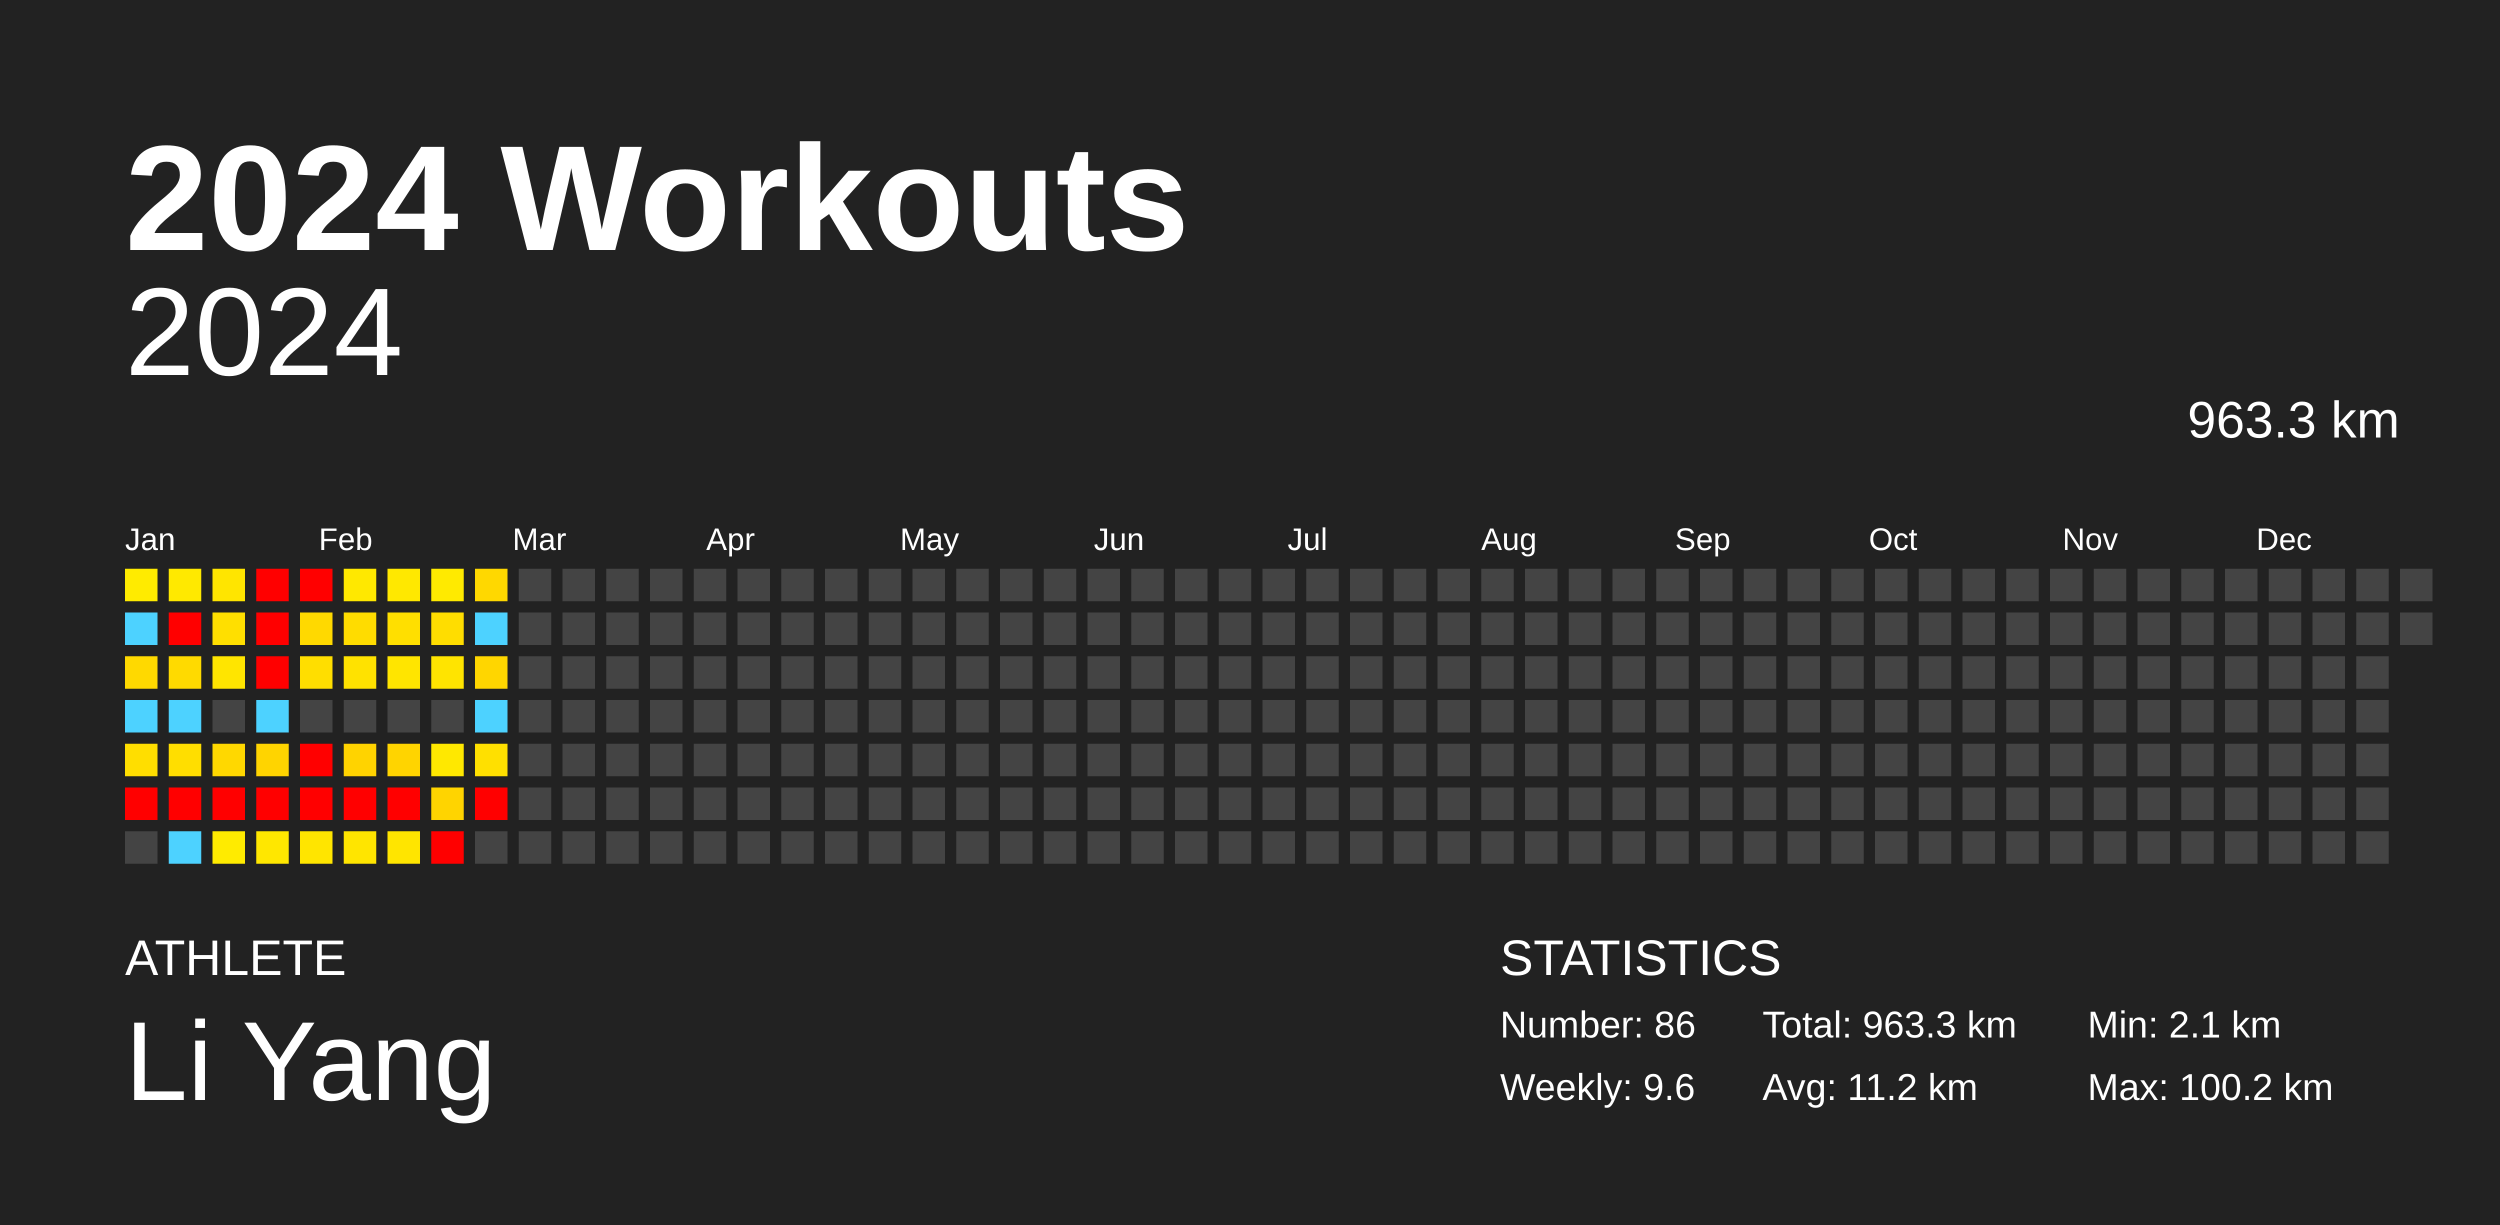
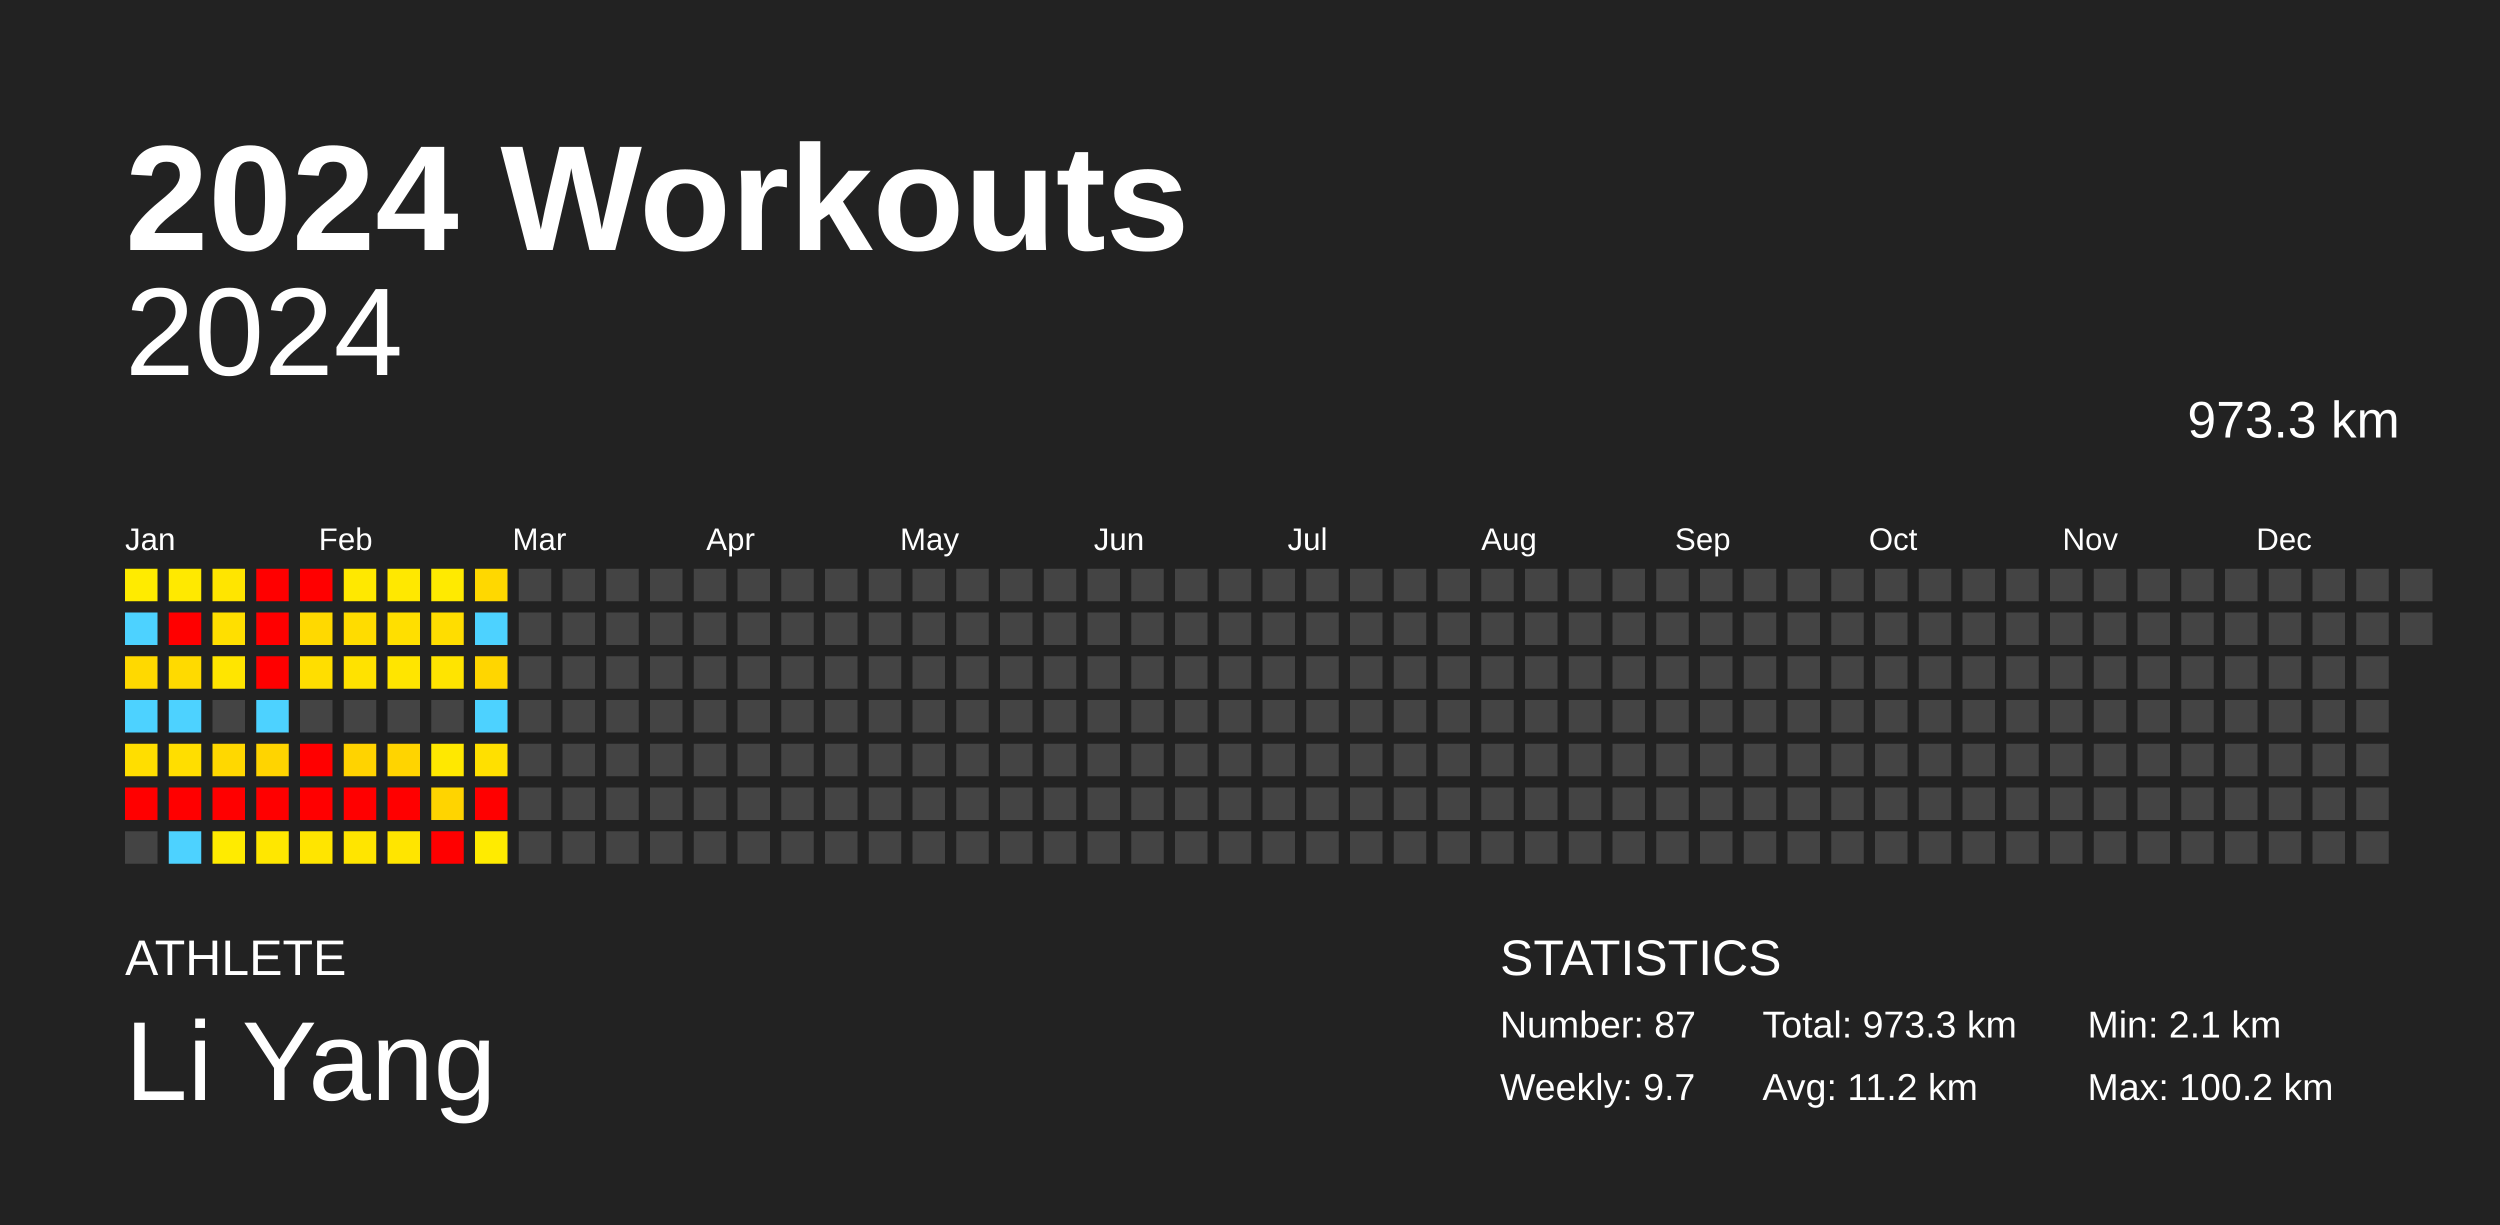
<svg xmlns="http://www.w3.org/2000/svg" baseProfile="full" height="98mm" version="1.1" viewBox="0,0,200,98" width="200mm">
  <defs />
  <rect fill="#222222" height="98" width="200" x="0" y="0" />
  <text fill="#FFFFFF" style="font-size:12px; font-family:Arial; font-weight:bold;" x="10" y="20">2024 Workouts</text>
  <text fill="#FFFFFF" style="font-size:4px; font-family:Arial" x="10" y="78">ATHLETE</text>
  <text fill="#FFFFFF" style="font-size:9px; font-family:Arial" x="10" y="88">Li Yang</text>
  <text fill="#FFFFFF" style="font-size:4px; font-family:Arial" x="120" y="78">STATISTICS</text>
-   <text fill="#FFFFFF" style="font-size:3px; font-family:Arial" x="120" y="83">Number: 86</text>
-   <text fill="#FFFFFF" style="font-size:3px; font-family:Arial" x="120" y="88">Weekly: 9.6</text>
-   <text fill="#FFFFFF" style="font-size:3px; font-family:Arial" x="141" y="83">Total: 963.3 km</text>
+   <text fill="#FFFFFF" style="font-size:3px; font-family:Arial" x="120" y="83">Number: 87</text>
+   <text fill="#FFFFFF" style="font-size:3px; font-family:Arial" x="120" y="88">Weekly: 9.7</text>
+   <text fill="#FFFFFF" style="font-size:3px; font-family:Arial" x="141" y="83">Total: 973.3 km</text>
  <text fill="#FFFFFF" style="font-size:3px; font-family:Arial" x="141" y="88">Avg: 11.2 km</text>
  <text fill="#FFFFFF" style="font-size:3px; font-family:Arial" x="167" y="83">Min: 2.1 km</text>
  <text fill="#FFFFFF" style="font-size:3px; font-family:Arial" x="167" y="88">Max: 100.2 km</text>
  <text alignment-baseline="hanging" fill="#FFFFFF" style="font-size:10.0px; font-family:Arial;" x="10" y="30">2024</text>
-   <text alignment-baseline="hanging" fill="#FFFFFF" style="font-size:4.125px; font-family:Arial;" x="175" y="35">963.3 km</text>
+   <text alignment-baseline="hanging" fill="#FFFFFF" style="font-size:4.125px; font-family:Arial;" x="175" y="35">973.3 km</text>
  <text fill="#FFFFFF" style="font-size:2.5px; font-family:Arial" x="10.0" y="44">Jan</text>
  <text fill="#FFFFFF" style="font-size:2.5px; font-family:Arial" x="25.5" y="44">Feb</text>
  <text fill="#FFFFFF" style="font-size:2.5px; font-family:Arial" x="41.0" y="44">Mar</text>
  <text fill="#FFFFFF" style="font-size:2.5px; font-family:Arial" x="56.5" y="44">Apr</text>
  <text fill="#FFFFFF" style="font-size:2.5px; font-family:Arial" x="72.0" y="44">May</text>
  <text fill="#FFFFFF" style="font-size:2.5px; font-family:Arial" x="87.5" y="44">Jun</text>
  <text fill="#FFFFFF" style="font-size:2.5px; font-family:Arial" x="103.0" y="44">Jul</text>
  <text fill="#FFFFFF" style="font-size:2.5px; font-family:Arial" x="118.5" y="44">Aug</text>
  <text fill="#FFFFFF" style="font-size:2.5px; font-family:Arial" x="134.0" y="44">Sep</text>
  <text fill="#FFFFFF" style="font-size:2.5px; font-family:Arial" x="149.5" y="44">Oct</text>
  <text fill="#FFFFFF" style="font-size:2.5px; font-family:Arial" x="165.0" y="44">Nov</text>
  <text fill="#FFFFFF" style="font-size:2.5px; font-family:Arial" x="180.5" y="44">Dec</text>
  <rect fill="#ffeb00" height="2.6" width="2.6" x="10.0" y="45.5" />
  <rect fill="#4dd2ff" height="2.6" width="2.6" x="10.0" y="49.0" />
  <rect fill="#ffd900" height="2.6" width="2.6" x="10.0" y="52.5" />
  <rect fill="#4dd2ff" height="2.6" width="2.6" x="10.0" y="56.0" />
  <rect fill="#ffde00" height="2.6" width="2.6" x="10.0" y="59.5" />
  <rect fill="red" height="2.6" width="2.6" x="10.0" y="63.0" />
  <rect fill="#444444" height="2.6" width="2.6" x="10.0" y="66.5" />
  <rect fill="#ffe900" height="2.6" width="2.6" x="13.5" y="45.5" />
  <rect fill="red" height="2.6" width="2.6" x="13.5" y="49.0" />
  <rect fill="#ffda00" height="2.6" width="2.6" x="13.5" y="52.5" />
  <rect fill="#4dd2ff" height="2.6" width="2.6" x="13.5" y="56.0" />
  <rect fill="#ffde00" height="2.6" width="2.6" x="13.5" y="59.5" />
  <rect fill="red" height="2.6" width="2.6" x="13.5" y="63.0" />
  <rect fill="#4dd2ff" height="2.6" width="2.6" x="13.5" y="66.5" />
  <rect fill="#ffe500" height="2.6" width="2.6" x="17.0" y="45.5" />
  <rect fill="#ffdf00" height="2.6" width="2.6" x="17.0" y="49.0" />
  <rect fill="#ffe500" height="2.6" width="2.6" x="17.0" y="52.5" />
  <rect fill="#444444" height="2.6" width="2.6" x="17.0" y="56.0" />
  <rect fill="#ffd800" height="2.6" width="2.6" x="17.0" y="59.5" />
  <rect fill="red" height="2.6" width="2.6" x="17.0" y="63.0" />
  <rect fill="#ffeb00" height="2.6" width="2.6" x="17.0" y="66.5" />
  <rect fill="red" height="2.6" width="2.6" x="20.5" y="45.5" />
  <rect fill="red" height="2.6" width="2.6" x="20.5" y="49.0" />
  <rect fill="red" height="2.6" width="2.6" x="20.5" y="52.5" />
  <rect fill="#4dd2ff" height="2.6" width="2.6" x="20.5" y="56.0" />
  <rect fill="#ffd400" height="2.6" width="2.6" x="20.5" y="59.5" />
  <rect fill="red" height="2.6" width="2.6" x="20.5" y="63.0" />
  <rect fill="#ffe700" height="2.6" width="2.6" x="20.5" y="66.5" />
  <rect fill="red" height="2.6" width="2.6" x="24.0" y="45.5" />
  <rect fill="#ffd900" height="2.6" width="2.6" x="24.0" y="49.0" />
  <rect fill="#ffde00" height="2.6" width="2.6" x="24.0" y="52.5" />
  <rect fill="#444444" height="2.6" width="2.6" x="24.0" y="56.0" />
  <rect fill="red" height="2.6" width="2.6" x="24.0" y="59.5" />
  <rect fill="red" height="2.6" width="2.6" x="24.0" y="63.0" />
  <rect fill="#ffe500" height="2.6" width="2.6" x="24.0" y="66.5" />
  <rect fill="#ffe800" height="2.6" width="2.6" x="27.5" y="45.5" />
  <rect fill="#ffdc00" height="2.6" width="2.6" x="27.5" y="49.0" />
  <rect fill="#ffe200" height="2.6" width="2.6" x="27.5" y="52.5" />
  <rect fill="#444444" height="2.6" width="2.6" x="27.5" y="56.0" />
  <rect fill="#ffd300" height="2.6" width="2.6" x="27.5" y="59.5" />
  <rect fill="red" height="2.6" width="2.6" x="27.5" y="63.0" />
  <rect fill="#ffe500" height="2.6" width="2.6" x="27.5" y="66.5" />
  <rect fill="#ffe800" height="2.6" width="2.6" x="31.0" y="45.5" />
  <rect fill="#ffdf00" height="2.6" width="2.6" x="31.0" y="49.0" />
  <rect fill="#ffe500" height="2.6" width="2.6" x="31.0" y="52.5" />
  <rect fill="#444444" height="2.6" width="2.6" x="31.0" y="56.0" />
  <rect fill="#ffd400" height="2.6" width="2.6" x="31.0" y="59.5" />
  <rect fill="red" height="2.6" width="2.6" x="31.0" y="63.0" />
  <rect fill="#ffe500" height="2.6" width="2.6" x="31.0" y="66.5" />
  <rect fill="#ffea00" height="2.6" width="2.6" x="34.5" y="45.5" />
  <rect fill="#ffdd00" height="2.6" width="2.6" x="34.5" y="49.0" />
  <rect fill="#ffe400" height="2.6" width="2.6" x="34.5" y="52.5" />
  <rect fill="#444444" height="2.6" width="2.6" x="34.5" y="56.0" />
  <rect fill="#ffe800" height="2.6" width="2.6" x="34.5" y="59.5" />
  <rect fill="#ffd400" height="2.6" width="2.6" x="34.5" y="63.0" />
  <rect fill="red" height="2.6" width="2.6" x="34.5" y="66.5" />
  <rect fill="#ffd800" height="2.6" width="2.6" x="38.0" y="45.5" />
  <rect fill="#4dd2ff" height="2.6" width="2.6" x="38.0" y="49.0" />
  <rect fill="#ffd600" height="2.6" width="2.6" x="38.0" y="52.5" />
  <rect fill="#4dd2ff" height="2.6" width="2.6" x="38.0" y="56.0" />
  <rect fill="#ffe000" height="2.6" width="2.6" x="38.0" y="59.5" />
  <rect fill="red" height="2.6" width="2.6" x="38.0" y="63.0" />
-   <rect fill="#444444" height="2.6" width="2.6" x="38.0" y="66.5" />
+   <rect fill="#ffeb00" height="2.6" width="2.6" x="38.0" y="66.5" />
  <rect fill="#444444" height="2.6" width="2.6" x="41.5" y="45.5" />
  <rect fill="#444444" height="2.6" width="2.6" x="41.5" y="49.0" />
  <rect fill="#444444" height="2.6" width="2.6" x="41.5" y="52.5" />
  <rect fill="#444444" height="2.6" width="2.6" x="41.5" y="56.0" />
  <rect fill="#444444" height="2.6" width="2.6" x="41.5" y="59.5" />
  <rect fill="#444444" height="2.6" width="2.6" x="41.5" y="63.0" />
  <rect fill="#444444" height="2.6" width="2.6" x="41.5" y="66.5" />
  <rect fill="#444444" height="2.6" width="2.6" x="45.0" y="45.5" />
  <rect fill="#444444" height="2.6" width="2.6" x="45.0" y="49.0" />
  <rect fill="#444444" height="2.6" width="2.6" x="45.0" y="52.5" />
  <rect fill="#444444" height="2.6" width="2.6" x="45.0" y="56.0" />
  <rect fill="#444444" height="2.6" width="2.6" x="45.0" y="59.5" />
  <rect fill="#444444" height="2.6" width="2.6" x="45.0" y="63.0" />
  <rect fill="#444444" height="2.6" width="2.6" x="45.0" y="66.5" />
  <rect fill="#444444" height="2.6" width="2.6" x="48.5" y="45.5" />
  <rect fill="#444444" height="2.6" width="2.6" x="48.5" y="49.0" />
  <rect fill="#444444" height="2.6" width="2.6" x="48.5" y="52.5" />
  <rect fill="#444444" height="2.6" width="2.6" x="48.5" y="56.0" />
  <rect fill="#444444" height="2.6" width="2.6" x="48.5" y="59.5" />
  <rect fill="#444444" height="2.6" width="2.6" x="48.5" y="63.0" />
  <rect fill="#444444" height="2.6" width="2.6" x="48.5" y="66.5" />
  <rect fill="#444444" height="2.6" width="2.6" x="52.0" y="45.5" />
  <rect fill="#444444" height="2.6" width="2.6" x="52.0" y="49.0" />
  <rect fill="#444444" height="2.6" width="2.6" x="52.0" y="52.5" />
  <rect fill="#444444" height="2.6" width="2.6" x="52.0" y="56.0" />
  <rect fill="#444444" height="2.6" width="2.6" x="52.0" y="59.5" />
  <rect fill="#444444" height="2.6" width="2.6" x="52.0" y="63.0" />
  <rect fill="#444444" height="2.6" width="2.6" x="52.0" y="66.5" />
  <rect fill="#444444" height="2.6" width="2.6" x="55.5" y="45.5" />
  <rect fill="#444444" height="2.6" width="2.6" x="55.5" y="49.0" />
  <rect fill="#444444" height="2.6" width="2.6" x="55.5" y="52.5" />
  <rect fill="#444444" height="2.6" width="2.6" x="55.5" y="56.0" />
  <rect fill="#444444" height="2.6" width="2.6" x="55.5" y="59.5" />
  <rect fill="#444444" height="2.6" width="2.6" x="55.5" y="63.0" />
  <rect fill="#444444" height="2.6" width="2.6" x="55.5" y="66.5" />
  <rect fill="#444444" height="2.6" width="2.6" x="59.0" y="45.5" />
  <rect fill="#444444" height="2.6" width="2.6" x="59.0" y="49.0" />
  <rect fill="#444444" height="2.6" width="2.6" x="59.0" y="52.5" />
  <rect fill="#444444" height="2.6" width="2.6" x="59.0" y="56.0" />
  <rect fill="#444444" height="2.6" width="2.6" x="59.0" y="59.5" />
  <rect fill="#444444" height="2.6" width="2.6" x="59.0" y="63.0" />
  <rect fill="#444444" height="2.6" width="2.6" x="59.0" y="66.5" />
  <rect fill="#444444" height="2.6" width="2.6" x="62.5" y="45.5" />
  <rect fill="#444444" height="2.6" width="2.6" x="62.5" y="49.0" />
  <rect fill="#444444" height="2.6" width="2.6" x="62.5" y="52.5" />
  <rect fill="#444444" height="2.6" width="2.6" x="62.5" y="56.0" />
  <rect fill="#444444" height="2.6" width="2.6" x="62.5" y="59.5" />
  <rect fill="#444444" height="2.6" width="2.6" x="62.5" y="63.0" />
  <rect fill="#444444" height="2.6" width="2.6" x="62.5" y="66.5" />
  <rect fill="#444444" height="2.6" width="2.6" x="66.0" y="45.5" />
  <rect fill="#444444" height="2.6" width="2.6" x="66.0" y="49.0" />
  <rect fill="#444444" height="2.6" width="2.6" x="66.0" y="52.5" />
  <rect fill="#444444" height="2.6" width="2.6" x="66.0" y="56.0" />
  <rect fill="#444444" height="2.6" width="2.6" x="66.0" y="59.5" />
  <rect fill="#444444" height="2.6" width="2.6" x="66.0" y="63.0" />
  <rect fill="#444444" height="2.6" width="2.6" x="66.0" y="66.5" />
  <rect fill="#444444" height="2.6" width="2.6" x="69.5" y="45.5" />
  <rect fill="#444444" height="2.6" width="2.6" x="69.5" y="49.0" />
  <rect fill="#444444" height="2.6" width="2.6" x="69.5" y="52.5" />
  <rect fill="#444444" height="2.6" width="2.6" x="69.5" y="56.0" />
  <rect fill="#444444" height="2.6" width="2.6" x="69.5" y="59.5" />
  <rect fill="#444444" height="2.6" width="2.6" x="69.5" y="63.0" />
  <rect fill="#444444" height="2.6" width="2.6" x="69.5" y="66.5" />
  <rect fill="#444444" height="2.6" width="2.6" x="73.0" y="45.5" />
  <rect fill="#444444" height="2.6" width="2.6" x="73.0" y="49.0" />
  <rect fill="#444444" height="2.6" width="2.6" x="73.0" y="52.5" />
  <rect fill="#444444" height="2.6" width="2.6" x="73.0" y="56.0" />
  <rect fill="#444444" height="2.6" width="2.6" x="73.0" y="59.5" />
  <rect fill="#444444" height="2.6" width="2.6" x="73.0" y="63.0" />
  <rect fill="#444444" height="2.6" width="2.6" x="73.0" y="66.5" />
  <rect fill="#444444" height="2.6" width="2.6" x="76.5" y="45.5" />
  <rect fill="#444444" height="2.6" width="2.6" x="76.5" y="49.0" />
  <rect fill="#444444" height="2.6" width="2.6" x="76.5" y="52.5" />
  <rect fill="#444444" height="2.6" width="2.6" x="76.5" y="56.0" />
  <rect fill="#444444" height="2.6" width="2.6" x="76.5" y="59.5" />
  <rect fill="#444444" height="2.6" width="2.6" x="76.5" y="63.0" />
  <rect fill="#444444" height="2.6" width="2.6" x="76.5" y="66.5" />
  <rect fill="#444444" height="2.6" width="2.6" x="80.0" y="45.5" />
  <rect fill="#444444" height="2.6" width="2.6" x="80.0" y="49.0" />
  <rect fill="#444444" height="2.6" width="2.6" x="80.0" y="52.5" />
  <rect fill="#444444" height="2.6" width="2.6" x="80.0" y="56.0" />
  <rect fill="#444444" height="2.6" width="2.6" x="80.0" y="59.5" />
  <rect fill="#444444" height="2.6" width="2.6" x="80.0" y="63.0" />
  <rect fill="#444444" height="2.6" width="2.6" x="80.0" y="66.5" />
  <rect fill="#444444" height="2.6" width="2.6" x="83.5" y="45.5" />
  <rect fill="#444444" height="2.6" width="2.6" x="83.5" y="49.0" />
  <rect fill="#444444" height="2.6" width="2.6" x="83.5" y="52.5" />
  <rect fill="#444444" height="2.6" width="2.6" x="83.5" y="56.0" />
  <rect fill="#444444" height="2.6" width="2.6" x="83.5" y="59.5" />
  <rect fill="#444444" height="2.6" width="2.6" x="83.5" y="63.0" />
  <rect fill="#444444" height="2.6" width="2.6" x="83.5" y="66.5" />
  <rect fill="#444444" height="2.6" width="2.6" x="87.0" y="45.5" />
  <rect fill="#444444" height="2.6" width="2.6" x="87.0" y="49.0" />
  <rect fill="#444444" height="2.6" width="2.6" x="87.0" y="52.5" />
  <rect fill="#444444" height="2.6" width="2.6" x="87.0" y="56.0" />
  <rect fill="#444444" height="2.6" width="2.6" x="87.0" y="59.5" />
  <rect fill="#444444" height="2.6" width="2.6" x="87.0" y="63.0" />
  <rect fill="#444444" height="2.6" width="2.6" x="87.0" y="66.5" />
  <rect fill="#444444" height="2.6" width="2.6" x="90.5" y="45.5" />
  <rect fill="#444444" height="2.6" width="2.6" x="90.5" y="49.0" />
  <rect fill="#444444" height="2.6" width="2.6" x="90.5" y="52.5" />
  <rect fill="#444444" height="2.6" width="2.6" x="90.5" y="56.0" />
  <rect fill="#444444" height="2.6" width="2.6" x="90.5" y="59.5" />
  <rect fill="#444444" height="2.6" width="2.6" x="90.5" y="63.0" />
  <rect fill="#444444" height="2.6" width="2.6" x="90.5" y="66.5" />
  <rect fill="#444444" height="2.6" width="2.6" x="94.0" y="45.5" />
  <rect fill="#444444" height="2.6" width="2.6" x="94.0" y="49.0" />
  <rect fill="#444444" height="2.6" width="2.6" x="94.0" y="52.5" />
  <rect fill="#444444" height="2.6" width="2.6" x="94.0" y="56.0" />
  <rect fill="#444444" height="2.6" width="2.6" x="94.0" y="59.5" />
  <rect fill="#444444" height="2.6" width="2.6" x="94.0" y="63.0" />
  <rect fill="#444444" height="2.6" width="2.6" x="94.0" y="66.5" />
  <rect fill="#444444" height="2.6" width="2.6" x="97.5" y="45.5" />
  <rect fill="#444444" height="2.6" width="2.6" x="97.5" y="49.0" />
  <rect fill="#444444" height="2.6" width="2.6" x="97.5" y="52.5" />
  <rect fill="#444444" height="2.6" width="2.6" x="97.5" y="56.0" />
  <rect fill="#444444" height="2.6" width="2.6" x="97.5" y="59.5" />
  <rect fill="#444444" height="2.6" width="2.6" x="97.5" y="63.0" />
  <rect fill="#444444" height="2.6" width="2.6" x="97.5" y="66.5" />
  <rect fill="#444444" height="2.6" width="2.6" x="101.0" y="45.5" />
  <rect fill="#444444" height="2.6" width="2.6" x="101.0" y="49.0" />
  <rect fill="#444444" height="2.6" width="2.6" x="101.0" y="52.5" />
  <rect fill="#444444" height="2.6" width="2.6" x="101.0" y="56.0" />
  <rect fill="#444444" height="2.6" width="2.6" x="101.0" y="59.5" />
  <rect fill="#444444" height="2.6" width="2.6" x="101.0" y="63.0" />
  <rect fill="#444444" height="2.6" width="2.6" x="101.0" y="66.5" />
  <rect fill="#444444" height="2.6" width="2.6" x="104.5" y="45.5" />
  <rect fill="#444444" height="2.6" width="2.6" x="104.5" y="49.0" />
  <rect fill="#444444" height="2.6" width="2.6" x="104.5" y="52.5" />
  <rect fill="#444444" height="2.6" width="2.6" x="104.5" y="56.0" />
  <rect fill="#444444" height="2.6" width="2.6" x="104.5" y="59.5" />
  <rect fill="#444444" height="2.6" width="2.6" x="104.5" y="63.0" />
  <rect fill="#444444" height="2.6" width="2.6" x="104.5" y="66.5" />
  <rect fill="#444444" height="2.6" width="2.6" x="108.0" y="45.5" />
  <rect fill="#444444" height="2.6" width="2.6" x="108.0" y="49.0" />
  <rect fill="#444444" height="2.6" width="2.6" x="108.0" y="52.5" />
  <rect fill="#444444" height="2.6" width="2.6" x="108.0" y="56.0" />
  <rect fill="#444444" height="2.6" width="2.6" x="108.0" y="59.5" />
  <rect fill="#444444" height="2.6" width="2.6" x="108.0" y="63.0" />
  <rect fill="#444444" height="2.6" width="2.6" x="108.0" y="66.5" />
  <rect fill="#444444" height="2.6" width="2.6" x="111.5" y="45.5" />
  <rect fill="#444444" height="2.6" width="2.6" x="111.5" y="49.0" />
  <rect fill="#444444" height="2.6" width="2.6" x="111.5" y="52.5" />
  <rect fill="#444444" height="2.6" width="2.6" x="111.5" y="56.0" />
  <rect fill="#444444" height="2.6" width="2.6" x="111.5" y="59.5" />
  <rect fill="#444444" height="2.6" width="2.6" x="111.5" y="63.0" />
  <rect fill="#444444" height="2.6" width="2.6" x="111.5" y="66.5" />
  <rect fill="#444444" height="2.6" width="2.6" x="115.0" y="45.5" />
  <rect fill="#444444" height="2.6" width="2.6" x="115.0" y="49.0" />
  <rect fill="#444444" height="2.6" width="2.6" x="115.0" y="52.5" />
  <rect fill="#444444" height="2.6" width="2.6" x="115.0" y="56.0" />
  <rect fill="#444444" height="2.6" width="2.6" x="115.0" y="59.5" />
  <rect fill="#444444" height="2.6" width="2.6" x="115.0" y="63.0" />
  <rect fill="#444444" height="2.6" width="2.6" x="115.0" y="66.5" />
  <rect fill="#444444" height="2.6" width="2.6" x="118.5" y="45.5" />
  <rect fill="#444444" height="2.6" width="2.6" x="118.5" y="49.0" />
  <rect fill="#444444" height="2.6" width="2.6" x="118.5" y="52.5" />
  <rect fill="#444444" height="2.6" width="2.6" x="118.5" y="56.0" />
  <rect fill="#444444" height="2.6" width="2.6" x="118.5" y="59.5" />
  <rect fill="#444444" height="2.6" width="2.6" x="118.5" y="63.0" />
  <rect fill="#444444" height="2.6" width="2.6" x="118.5" y="66.5" />
  <rect fill="#444444" height="2.6" width="2.6" x="122.0" y="45.5" />
  <rect fill="#444444" height="2.6" width="2.6" x="122.0" y="49.0" />
  <rect fill="#444444" height="2.6" width="2.6" x="122.0" y="52.5" />
  <rect fill="#444444" height="2.6" width="2.6" x="122.0" y="56.0" />
  <rect fill="#444444" height="2.6" width="2.6" x="122.0" y="59.5" />
  <rect fill="#444444" height="2.6" width="2.6" x="122.0" y="63.0" />
  <rect fill="#444444" height="2.6" width="2.6" x="122.0" y="66.5" />
  <rect fill="#444444" height="2.6" width="2.6" x="125.5" y="45.5" />
  <rect fill="#444444" height="2.6" width="2.6" x="125.5" y="49.0" />
  <rect fill="#444444" height="2.6" width="2.6" x="125.5" y="52.5" />
  <rect fill="#444444" height="2.6" width="2.6" x="125.5" y="56.0" />
  <rect fill="#444444" height="2.6" width="2.6" x="125.5" y="59.5" />
  <rect fill="#444444" height="2.6" width="2.6" x="125.5" y="63.0" />
  <rect fill="#444444" height="2.6" width="2.6" x="125.5" y="66.5" />
  <rect fill="#444444" height="2.6" width="2.6" x="129.0" y="45.5" />
  <rect fill="#444444" height="2.6" width="2.6" x="129.0" y="49.0" />
  <rect fill="#444444" height="2.6" width="2.6" x="129.0" y="52.5" />
  <rect fill="#444444" height="2.6" width="2.6" x="129.0" y="56.0" />
  <rect fill="#444444" height="2.6" width="2.6" x="129.0" y="59.5" />
  <rect fill="#444444" height="2.6" width="2.6" x="129.0" y="63.0" />
  <rect fill="#444444" height="2.6" width="2.6" x="129.0" y="66.5" />
  <rect fill="#444444" height="2.6" width="2.6" x="132.5" y="45.5" />
  <rect fill="#444444" height="2.6" width="2.6" x="132.5" y="49.0" />
  <rect fill="#444444" height="2.6" width="2.6" x="132.5" y="52.5" />
  <rect fill="#444444" height="2.6" width="2.6" x="132.5" y="56.0" />
  <rect fill="#444444" height="2.6" width="2.6" x="132.5" y="59.5" />
  <rect fill="#444444" height="2.6" width="2.6" x="132.5" y="63.0" />
  <rect fill="#444444" height="2.6" width="2.6" x="132.5" y="66.5" />
  <rect fill="#444444" height="2.6" width="2.6" x="136.0" y="45.5" />
  <rect fill="#444444" height="2.6" width="2.6" x="136.0" y="49.0" />
  <rect fill="#444444" height="2.6" width="2.6" x="136.0" y="52.5" />
  <rect fill="#444444" height="2.6" width="2.6" x="136.0" y="56.0" />
  <rect fill="#444444" height="2.6" width="2.6" x="136.0" y="59.5" />
  <rect fill="#444444" height="2.6" width="2.6" x="136.0" y="63.0" />
  <rect fill="#444444" height="2.6" width="2.6" x="136.0" y="66.5" />
  <rect fill="#444444" height="2.6" width="2.6" x="139.5" y="45.5" />
  <rect fill="#444444" height="2.6" width="2.6" x="139.5" y="49.0" />
  <rect fill="#444444" height="2.6" width="2.6" x="139.5" y="52.5" />
  <rect fill="#444444" height="2.6" width="2.6" x="139.5" y="56.0" />
  <rect fill="#444444" height="2.6" width="2.6" x="139.5" y="59.5" />
  <rect fill="#444444" height="2.6" width="2.6" x="139.5" y="63.0" />
  <rect fill="#444444" height="2.6" width="2.6" x="139.5" y="66.5" />
  <rect fill="#444444" height="2.6" width="2.6" x="143.0" y="45.5" />
  <rect fill="#444444" height="2.6" width="2.6" x="143.0" y="49.0" />
  <rect fill="#444444" height="2.6" width="2.6" x="143.0" y="52.5" />
  <rect fill="#444444" height="2.6" width="2.6" x="143.0" y="56.0" />
  <rect fill="#444444" height="2.6" width="2.6" x="143.0" y="59.5" />
  <rect fill="#444444" height="2.6" width="2.6" x="143.0" y="63.0" />
  <rect fill="#444444" height="2.6" width="2.6" x="143.0" y="66.5" />
  <rect fill="#444444" height="2.6" width="2.6" x="146.5" y="45.5" />
  <rect fill="#444444" height="2.6" width="2.6" x="146.5" y="49.0" />
  <rect fill="#444444" height="2.6" width="2.6" x="146.5" y="52.5" />
  <rect fill="#444444" height="2.6" width="2.6" x="146.5" y="56.0" />
  <rect fill="#444444" height="2.6" width="2.6" x="146.5" y="59.5" />
  <rect fill="#444444" height="2.6" width="2.6" x="146.5" y="63.0" />
  <rect fill="#444444" height="2.6" width="2.6" x="146.5" y="66.5" />
  <rect fill="#444444" height="2.6" width="2.6" x="150.0" y="45.5" />
  <rect fill="#444444" height="2.6" width="2.6" x="150.0" y="49.0" />
  <rect fill="#444444" height="2.6" width="2.6" x="150.0" y="52.5" />
  <rect fill="#444444" height="2.6" width="2.6" x="150.0" y="56.0" />
  <rect fill="#444444" height="2.6" width="2.6" x="150.0" y="59.5" />
  <rect fill="#444444" height="2.6" width="2.6" x="150.0" y="63.0" />
  <rect fill="#444444" height="2.6" width="2.6" x="150.0" y="66.5" />
  <rect fill="#444444" height="2.6" width="2.6" x="153.5" y="45.5" />
  <rect fill="#444444" height="2.6" width="2.6" x="153.5" y="49.0" />
  <rect fill="#444444" height="2.6" width="2.6" x="153.5" y="52.5" />
  <rect fill="#444444" height="2.6" width="2.6" x="153.5" y="56.0" />
  <rect fill="#444444" height="2.6" width="2.6" x="153.5" y="59.5" />
  <rect fill="#444444" height="2.6" width="2.6" x="153.5" y="63.0" />
  <rect fill="#444444" height="2.6" width="2.6" x="153.5" y="66.5" />
  <rect fill="#444444" height="2.6" width="2.6" x="157.0" y="45.5" />
  <rect fill="#444444" height="2.6" width="2.6" x="157.0" y="49.0" />
  <rect fill="#444444" height="2.6" width="2.6" x="157.0" y="52.5" />
  <rect fill="#444444" height="2.6" width="2.6" x="157.0" y="56.0" />
  <rect fill="#444444" height="2.6" width="2.6" x="157.0" y="59.5" />
  <rect fill="#444444" height="2.6" width="2.6" x="157.0" y="63.0" />
  <rect fill="#444444" height="2.6" width="2.6" x="157.0" y="66.5" />
  <rect fill="#444444" height="2.6" width="2.6" x="160.5" y="45.5" />
  <rect fill="#444444" height="2.6" width="2.6" x="160.5" y="49.0" />
  <rect fill="#444444" height="2.6" width="2.6" x="160.5" y="52.5" />
  <rect fill="#444444" height="2.6" width="2.6" x="160.5" y="56.0" />
  <rect fill="#444444" height="2.6" width="2.6" x="160.5" y="59.5" />
  <rect fill="#444444" height="2.6" width="2.6" x="160.5" y="63.0" />
  <rect fill="#444444" height="2.6" width="2.6" x="160.5" y="66.5" />
  <rect fill="#444444" height="2.6" width="2.6" x="164.0" y="45.5" />
  <rect fill="#444444" height="2.6" width="2.6" x="164.0" y="49.0" />
  <rect fill="#444444" height="2.6" width="2.6" x="164.0" y="52.5" />
  <rect fill="#444444" height="2.6" width="2.6" x="164.0" y="56.0" />
  <rect fill="#444444" height="2.6" width="2.6" x="164.0" y="59.5" />
  <rect fill="#444444" height="2.6" width="2.6" x="164.0" y="63.0" />
  <rect fill="#444444" height="2.6" width="2.6" x="164.0" y="66.5" />
  <rect fill="#444444" height="2.6" width="2.6" x="167.5" y="45.5" />
  <rect fill="#444444" height="2.6" width="2.6" x="167.5" y="49.0" />
  <rect fill="#444444" height="2.6" width="2.6" x="167.5" y="52.5" />
  <rect fill="#444444" height="2.6" width="2.6" x="167.5" y="56.0" />
  <rect fill="#444444" height="2.6" width="2.6" x="167.5" y="59.5" />
  <rect fill="#444444" height="2.6" width="2.6" x="167.5" y="63.0" />
  <rect fill="#444444" height="2.6" width="2.6" x="167.5" y="66.5" />
  <rect fill="#444444" height="2.6" width="2.6" x="171.0" y="45.5" />
  <rect fill="#444444" height="2.6" width="2.6" x="171.0" y="49.0" />
  <rect fill="#444444" height="2.6" width="2.6" x="171.0" y="52.5" />
  <rect fill="#444444" height="2.6" width="2.6" x="171.0" y="56.0" />
  <rect fill="#444444" height="2.6" width="2.6" x="171.0" y="59.5" />
  <rect fill="#444444" height="2.6" width="2.6" x="171.0" y="63.0" />
  <rect fill="#444444" height="2.6" width="2.6" x="171.0" y="66.5" />
  <rect fill="#444444" height="2.6" width="2.6" x="174.5" y="45.5" />
  <rect fill="#444444" height="2.6" width="2.6" x="174.5" y="49.0" />
  <rect fill="#444444" height="2.6" width="2.6" x="174.5" y="52.5" />
  <rect fill="#444444" height="2.6" width="2.6" x="174.5" y="56.0" />
  <rect fill="#444444" height="2.6" width="2.6" x="174.5" y="59.5" />
  <rect fill="#444444" height="2.6" width="2.6" x="174.5" y="63.0" />
  <rect fill="#444444" height="2.6" width="2.6" x="174.5" y="66.5" />
  <rect fill="#444444" height="2.6" width="2.6" x="178.0" y="45.5" />
  <rect fill="#444444" height="2.6" width="2.6" x="178.0" y="49.0" />
  <rect fill="#444444" height="2.6" width="2.6" x="178.0" y="52.5" />
  <rect fill="#444444" height="2.6" width="2.6" x="178.0" y="56.0" />
  <rect fill="#444444" height="2.6" width="2.6" x="178.0" y="59.5" />
  <rect fill="#444444" height="2.6" width="2.6" x="178.0" y="63.0" />
  <rect fill="#444444" height="2.6" width="2.6" x="178.0" y="66.5" />
  <rect fill="#444444" height="2.6" width="2.6" x="181.5" y="45.5" />
  <rect fill="#444444" height="2.6" width="2.6" x="181.5" y="49.0" />
  <rect fill="#444444" height="2.6" width="2.6" x="181.5" y="52.5" />
  <rect fill="#444444" height="2.6" width="2.6" x="181.5" y="56.0" />
  <rect fill="#444444" height="2.6" width="2.6" x="181.5" y="59.5" />
  <rect fill="#444444" height="2.6" width="2.6" x="181.5" y="63.0" />
  <rect fill="#444444" height="2.6" width="2.6" x="181.5" y="66.5" />
  <rect fill="#444444" height="2.6" width="2.6" x="185.0" y="45.5" />
  <rect fill="#444444" height="2.6" width="2.6" x="185.0" y="49.0" />
  <rect fill="#444444" height="2.6" width="2.6" x="185.0" y="52.5" />
  <rect fill="#444444" height="2.6" width="2.6" x="185.0" y="56.0" />
  <rect fill="#444444" height="2.6" width="2.6" x="185.0" y="59.5" />
  <rect fill="#444444" height="2.6" width="2.6" x="185.0" y="63.0" />
  <rect fill="#444444" height="2.6" width="2.6" x="185.0" y="66.5" />
  <rect fill="#444444" height="2.6" width="2.6" x="188.5" y="45.5" />
  <rect fill="#444444" height="2.6" width="2.6" x="188.5" y="49.0" />
  <rect fill="#444444" height="2.6" width="2.6" x="188.5" y="52.5" />
  <rect fill="#444444" height="2.6" width="2.6" x="188.5" y="56.0" />
  <rect fill="#444444" height="2.6" width="2.6" x="188.5" y="59.5" />
  <rect fill="#444444" height="2.6" width="2.6" x="188.5" y="63.0" />
  <rect fill="#444444" height="2.6" width="2.6" x="188.5" y="66.5" />
  <rect fill="#444444" height="2.6" width="2.6" x="192.0" y="45.5" />
  <rect fill="#444444" height="2.6" width="2.6" x="192.0" y="49.0" />
</svg>
